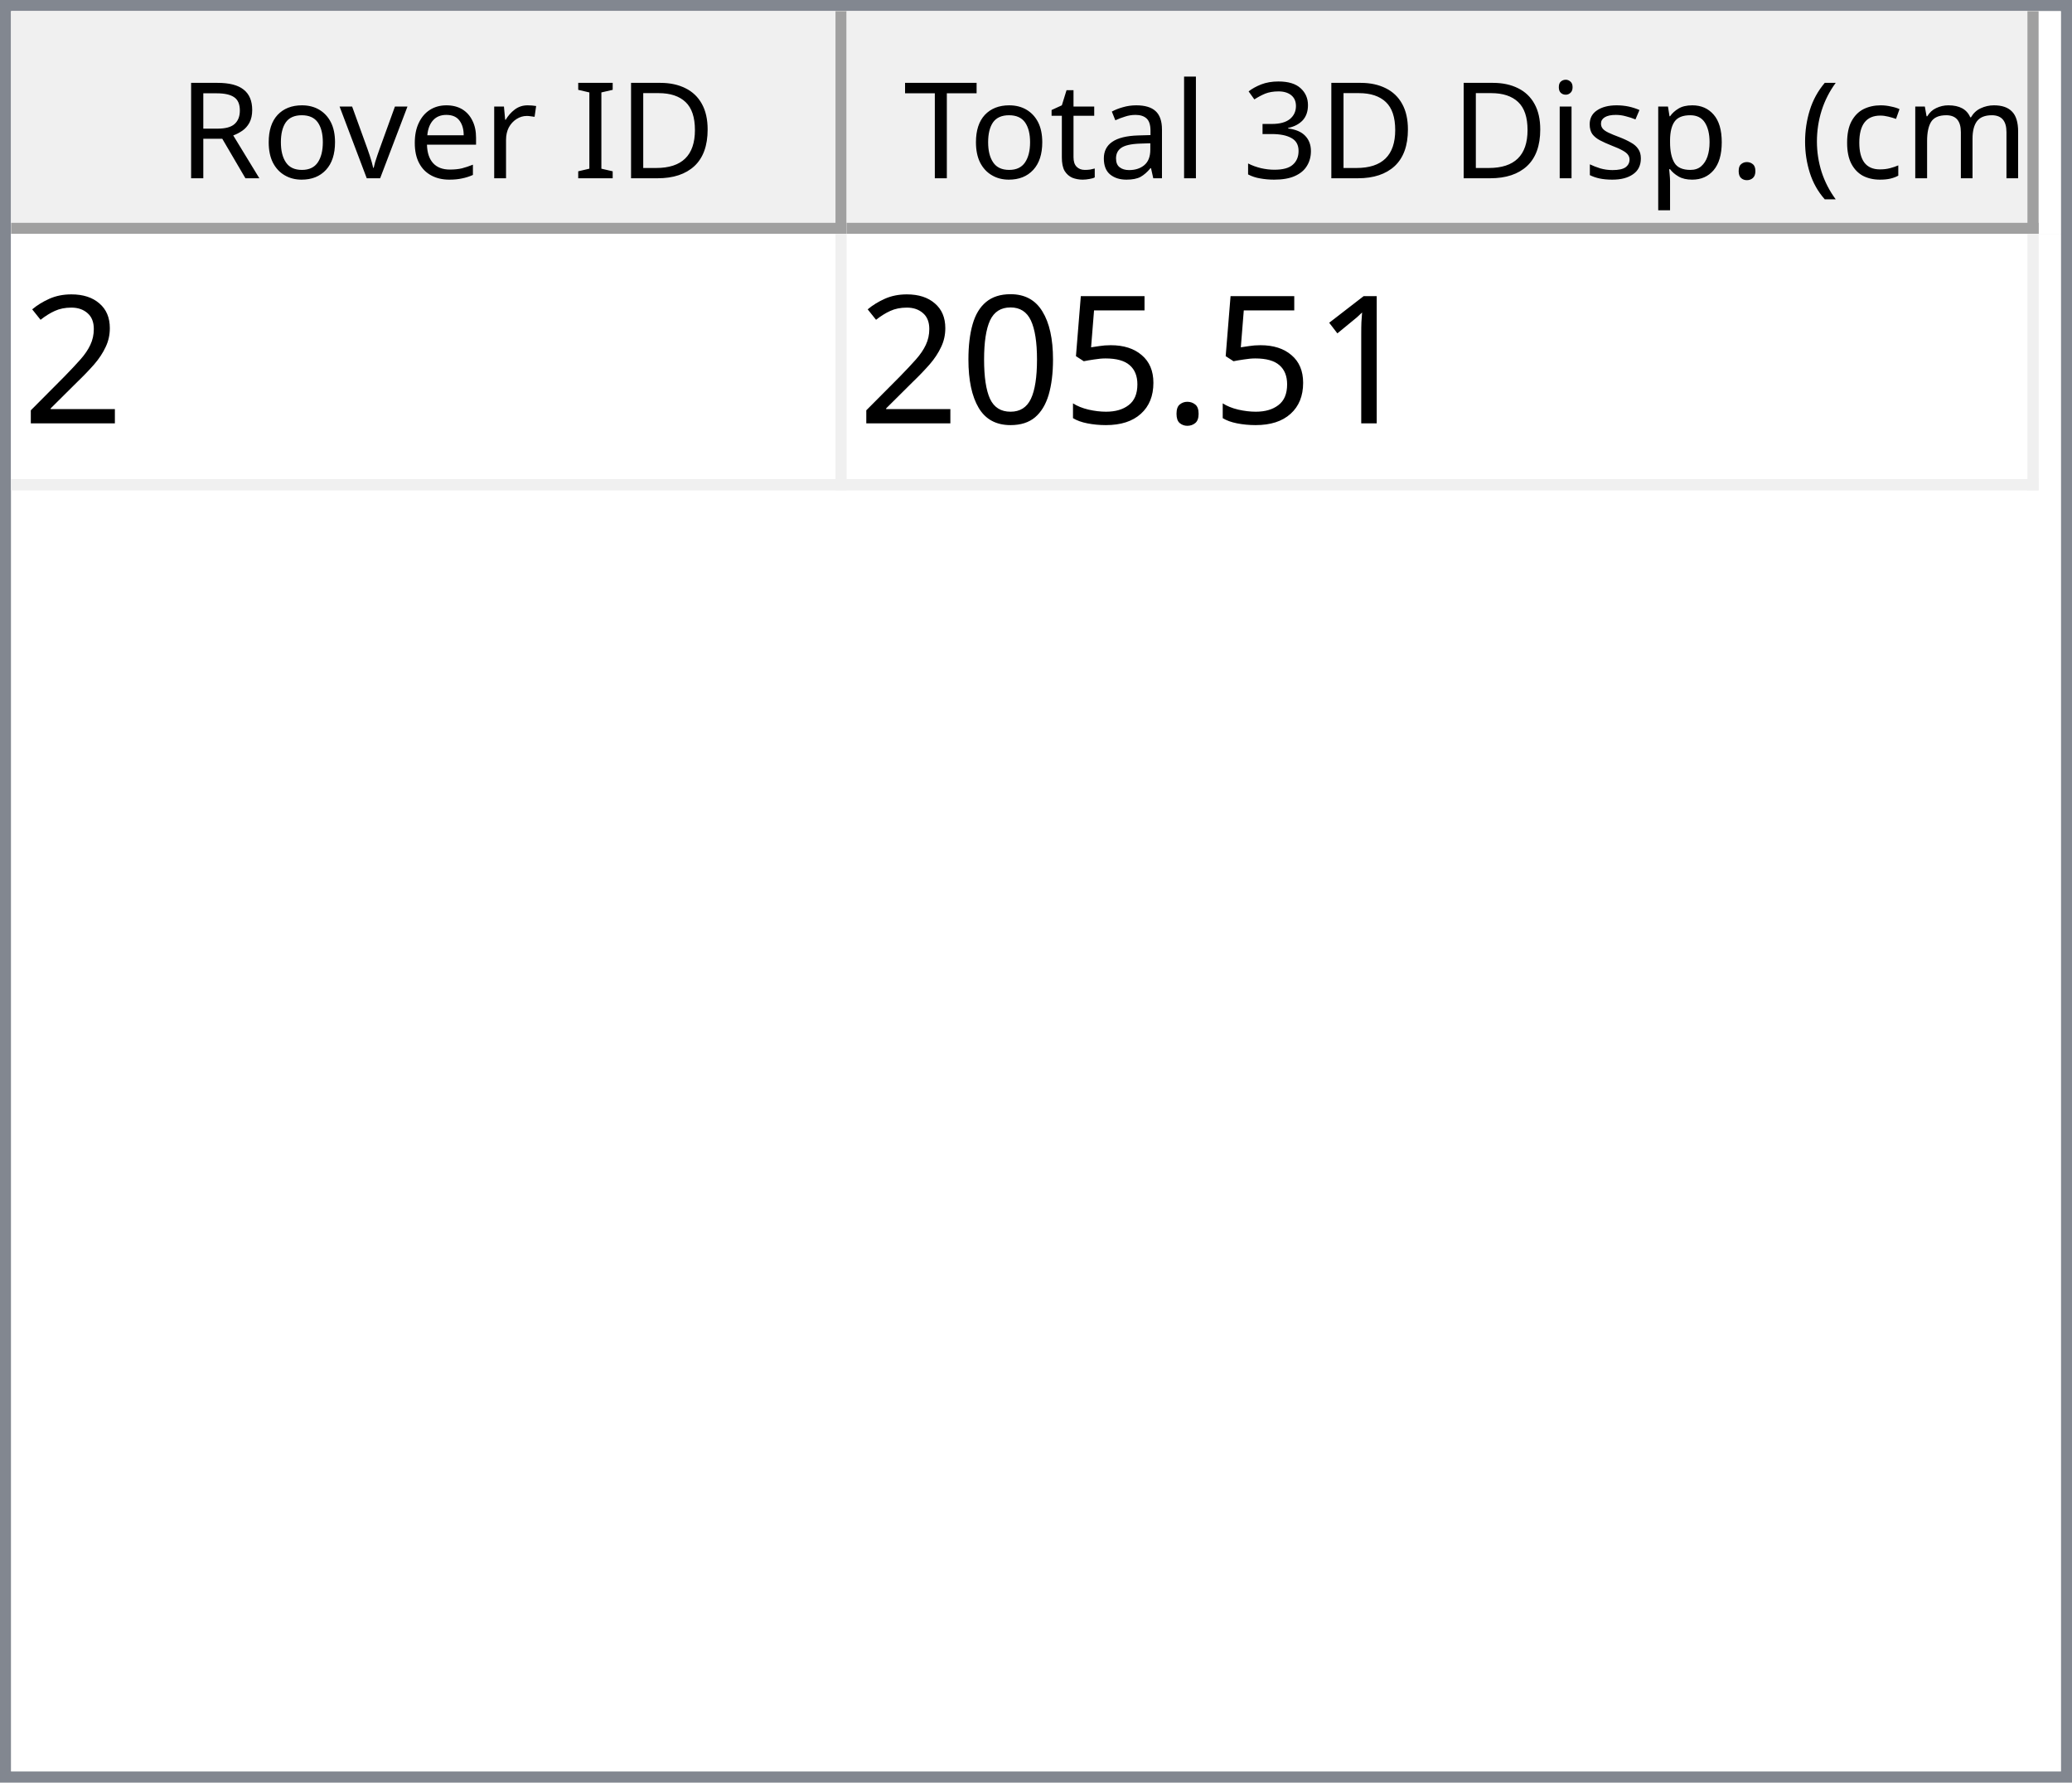
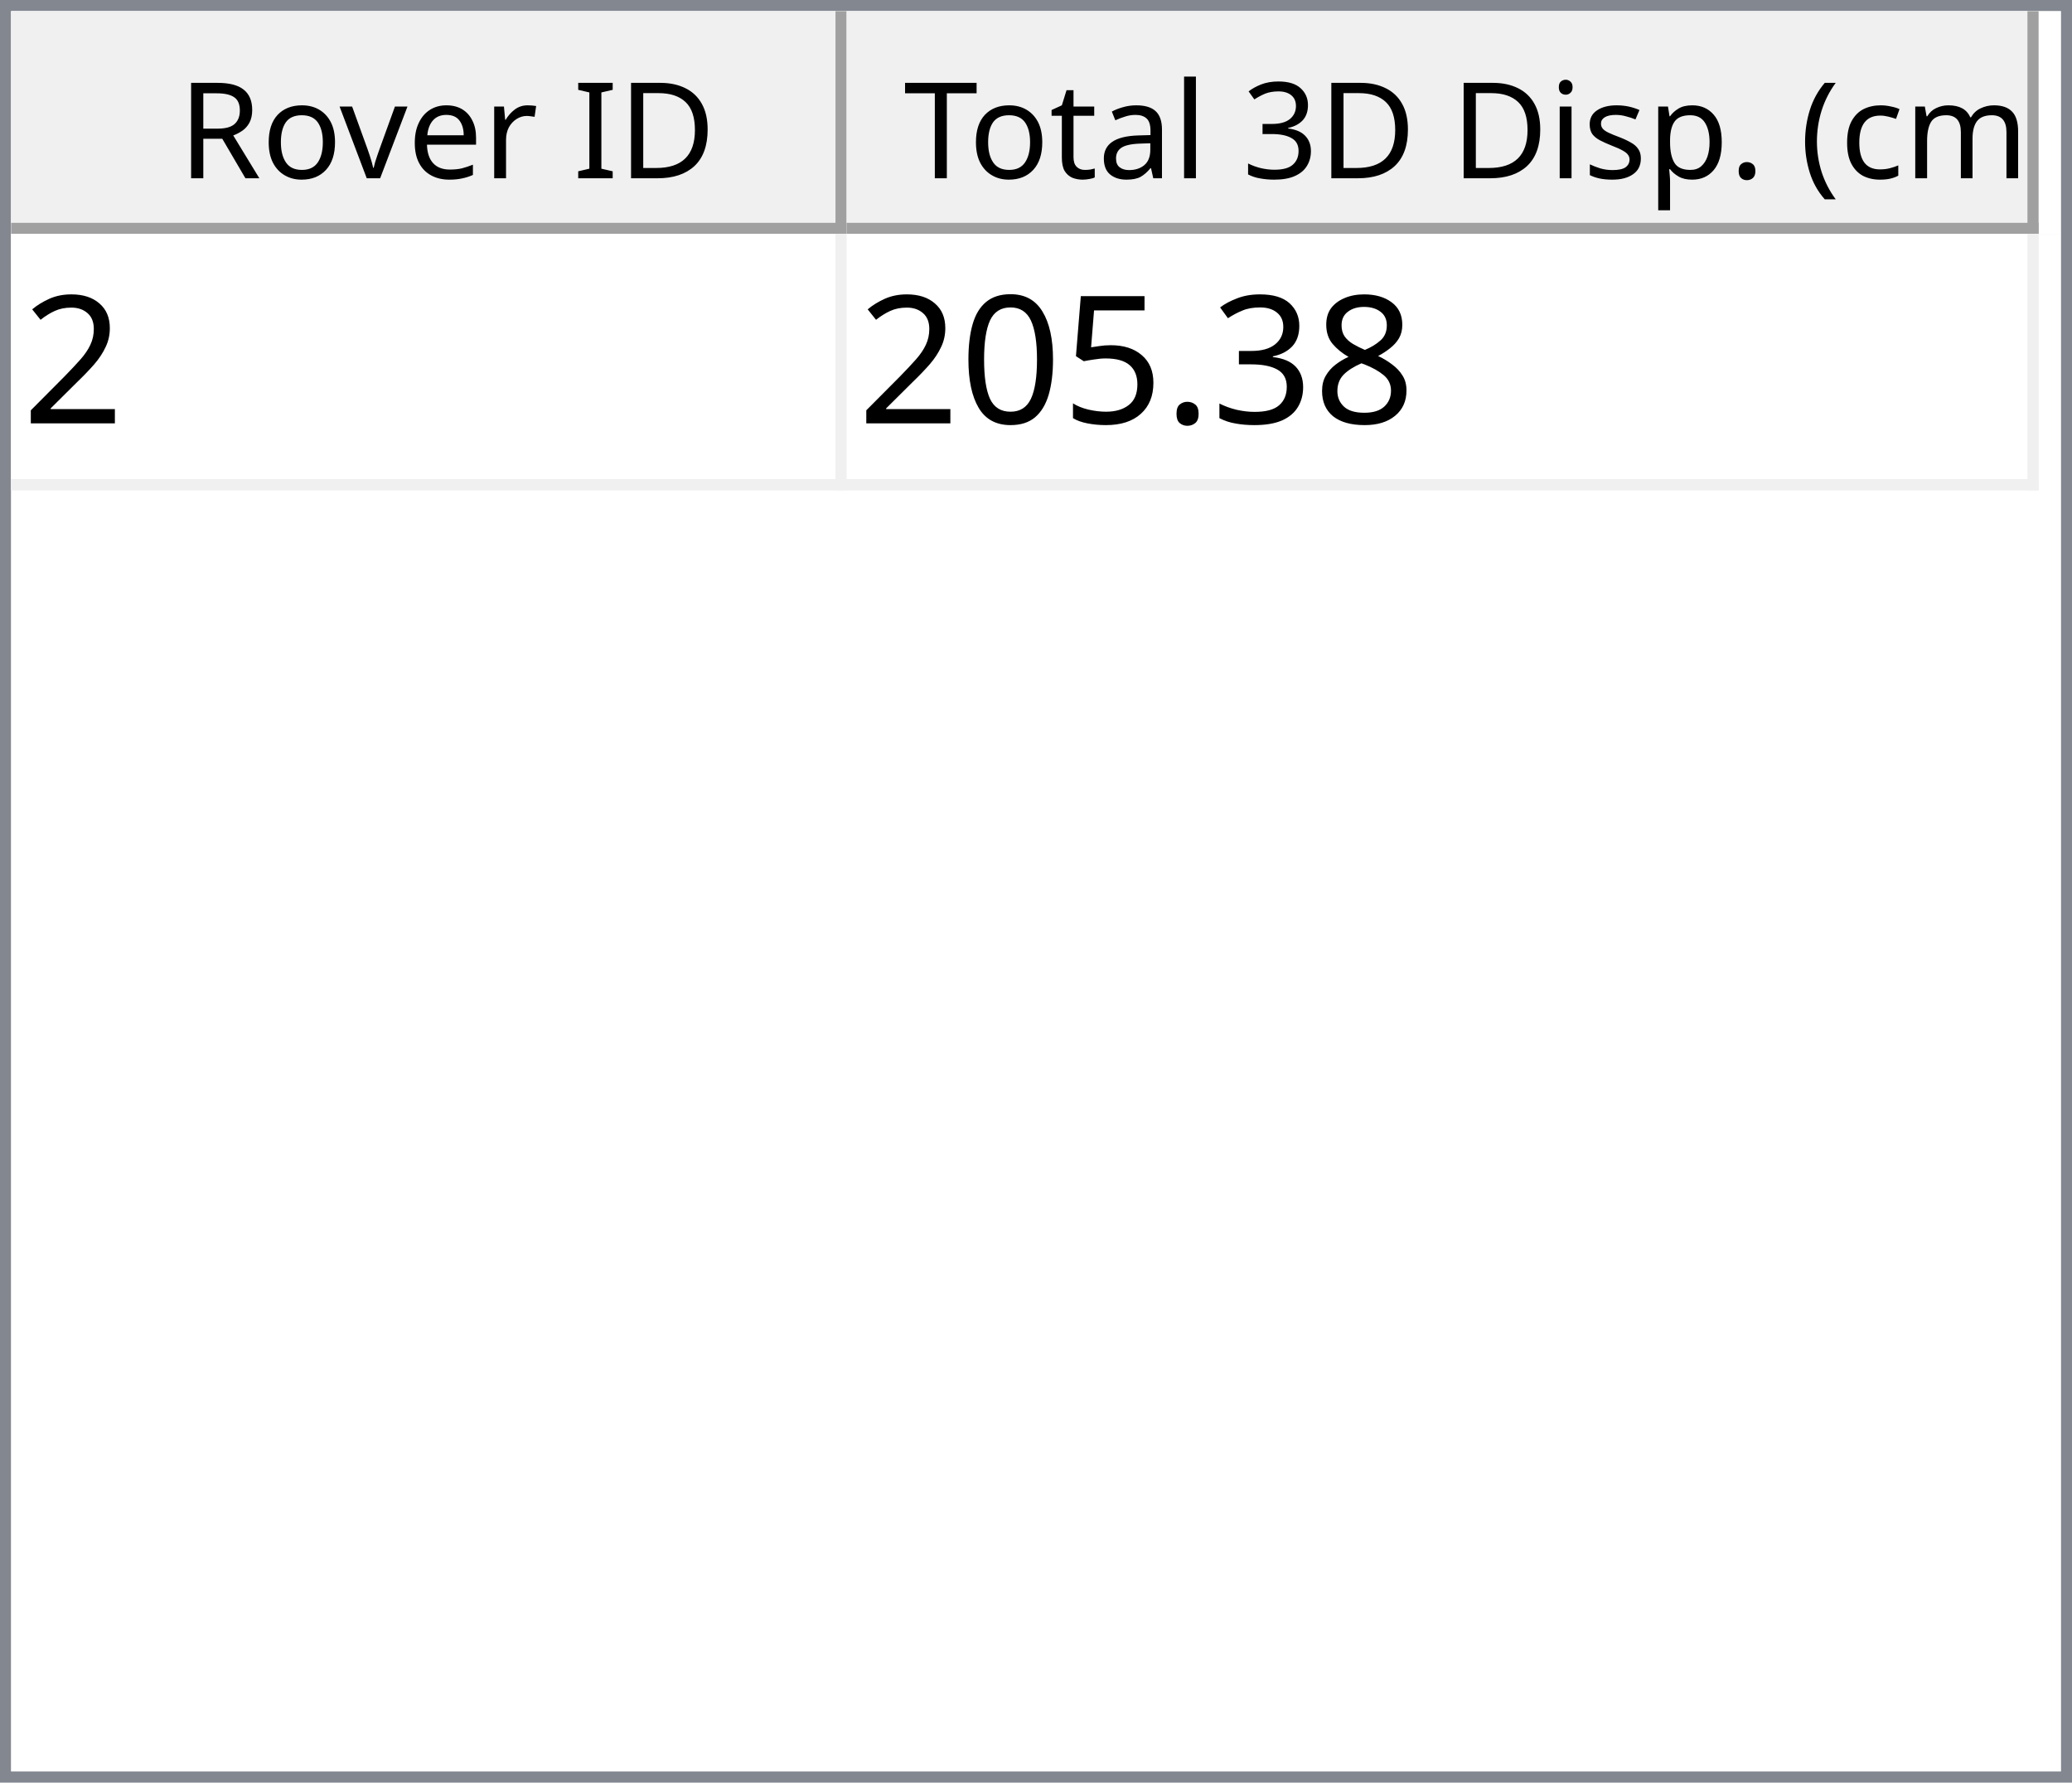
<svg xmlns="http://www.w3.org/2000/svg" style="fill-opacity:1; color-rendering:auto; color-interpolation:auto; text-rendering:auto; stroke:black; stroke-linecap:square; stroke-miterlimit:10; shape-rendering:auto; stroke-opacity:1; fill:black; stroke-dasharray:none; font-weight:normal; stroke-width:1; font-family:'Dialog'; font-style:normal; stroke-linejoin:miter; font-size:12px; stroke-dashoffset:0; image-rendering:auto;" width="186" height="160">
  <defs id="genericDefs" />
  <g>
    <defs id="defs1">
      <clipPath clipPathUnits="userSpaceOnUse" id="clipPath1">
        <path d="M0 0 L186 0 L186 160 L0 160 L0 0 Z" />
      </clipPath>
      <clipPath clipPathUnits="userSpaceOnUse" id="clipPath2">
        <path d="M0 0 L0 160 L186 160 L186 0 Z" />
      </clipPath>
      <clipPath clipPathUnits="userSpaceOnUse" id="clipPath3">
        <path d="M0 0 L0 20 L184 20 L184 0 Z" />
      </clipPath>
      <clipPath clipPathUnits="userSpaceOnUse" id="clipPath4">
        <path d="M0 0 L0 20 L75 20 L75 0 Z" />
      </clipPath>
      <clipPath clipPathUnits="userSpaceOnUse" id="clipPath5">
        <path d="M1 1 L1 19 L74 19 L74 1 Z" />
      </clipPath>
      <clipPath clipPathUnits="userSpaceOnUse" id="clipPath6">
        <path d="M0 0 L0 18 L73 18 L73 0 Z" />
      </clipPath>
      <clipPath clipPathUnits="userSpaceOnUse" id="clipPath7">
        <path d="M-0.5 -0.5 L-0.5 19.5 L74.5 19.5 L74.5 -0.5 Z" />
      </clipPath>
      <clipPath clipPathUnits="userSpaceOnUse" id="clipPath8">
        <path d="M0 0 L0 20 L107 20 L107 0 Z" />
      </clipPath>
      <clipPath clipPathUnits="userSpaceOnUse" id="clipPath9">
        <path d="M1 1 L1 19 L106 19 L106 1 Z" />
      </clipPath>
      <clipPath clipPathUnits="userSpaceOnUse" id="clipPath10">
        <path d="M0 0 L0 18 L105 18 L105 0 Z" />
      </clipPath>
      <clipPath clipPathUnits="userSpaceOnUse" id="clipPath11">
        <path d="M-0.5 -0.5 L-0.5 19.5 L106.5 19.5 L106.5 -0.5 Z" />
      </clipPath>
      <clipPath clipPathUnits="userSpaceOnUse" id="clipPath12">
        <path d="M0 0 L0 138 L184 138 L184 0 Z" />
      </clipPath>
      <clipPath clipPathUnits="userSpaceOnUse" id="clipPath13">
        <path d="M0 0 L0 23 L182 23 L182 0 Z" />
      </clipPath>
      <clipPath clipPathUnits="userSpaceOnUse" id="clipPath14">
        <path d="M-0.5 -0.5 L-0.5 22.5 L181.5 22.5 L181.5 -0.5 Z" />
      </clipPath>
      <clipPath clipPathUnits="userSpaceOnUse" id="clipPath15">
        <path d="M0 0 L0 22 L74 22 L74 0 Z" />
      </clipPath>
      <clipPath clipPathUnits="userSpaceOnUse" id="clipPath16">
        <path d="M0 0 L0 22 L106 22 L106 0 Z" />
      </clipPath>
      <font horiz-adv-x="64.551" id="font1">
        <font-face ascent="107.91" descent="25.098" units-per-em="100" style="font-style:normal; font-family:Segoe UI; font-weight:normal;" />
        <missing-glyph horiz-adv-x="64.551" d="M8.109 0 L8.109 68.266 L56.453 68.266 L56.453 0 L8.109 0 ZM15.328 7.234 L49.219 7.234 L49.219 61.031 L15.328 61.031 L15.328 7.234 Z" />
        <glyph unicode="D" horiz-adv-x="70.117" d="M9.188 0 L9.188 70.016 L28.516 70.016 Q65.531 70.016 65.531 35.891 Q65.531 19.672 55.25 9.836 Q44.969 0 27.734 0 L9.188 0 ZM17.391 62.594 L17.391 7.422 L27.828 7.422 Q41.609 7.422 49.273 14.797 Q56.938 22.172 56.938 35.688 Q56.938 62.594 28.328 62.594 L17.391 62.594 Z" />
        <glyph unicode="I" horiz-adv-x="26.611" d="M17.391 0 L9.188 0 L9.188 70.016 L17.391 70.016 L17.391 0 Z" />
        <glyph unicode=" " horiz-adv-x="27.393" d="" />
        <glyph unicode="r" horiz-adv-x="34.766" d="M34.188 41.891 Q32.078 43.5 28.125 43.5 Q23 43.5 19.555 38.672 Q16.109 33.844 16.109 25.484 L16.109 0 L8.109 0 L8.109 50 L16.109 50 L16.109 39.703 L16.312 39.703 Q18.016 44.969 21.531 47.922 Q25.047 50.875 29.391 50.875 Q32.516 50.875 34.188 50.203 L34.188 41.891 Z" />
        <glyph unicode="e" horiz-adv-x="52.295" d="M48.297 23 L12.984 23 Q13.188 14.656 17.484 10.109 Q21.781 5.562 29.297 5.562 Q37.75 5.562 44.828 11.141 L44.828 3.609 Q38.234 -1.172 27.391 -1.172 Q16.797 -1.172 10.742 5.641 Q4.688 12.453 4.688 24.812 Q4.688 36.469 11.305 43.82 Q17.922 51.172 27.734 51.172 Q37.547 51.172 42.922 44.828 Q48.297 38.484 48.297 27.203 L48.297 23 ZM40.094 29.781 Q40.047 36.719 36.75 40.578 Q33.453 44.438 27.594 44.438 Q21.922 44.438 17.969 40.383 Q14.016 36.328 13.094 29.781 L40.094 29.781 Z" />
        <glyph unicode="v" horiz-adv-x="47.9" d="M47.406 50 L27.484 0 L19.625 0 L0.688 50 L9.469 50 L22.172 13.672 Q23.578 9.672 23.922 6.688 L24.125 6.688 Q24.609 10.453 25.688 13.484 L38.969 50 L47.406 50 Z" />
        <glyph unicode="o" horiz-adv-x="58.594" d="M29 -1.172 Q17.922 -1.172 11.305 5.836 Q4.688 12.844 4.688 24.422 Q4.688 37.016 11.57 44.094 Q18.453 51.172 30.172 51.172 Q41.359 51.172 47.633 44.289 Q53.906 37.406 53.906 25.203 Q53.906 13.234 47.141 6.031 Q40.375 -1.172 29 -1.172 ZM29.594 44.438 Q21.875 44.438 17.383 39.188 Q12.891 33.938 12.891 24.703 Q12.891 15.828 17.43 10.695 Q21.969 5.562 29.594 5.562 Q37.359 5.562 41.531 10.594 Q45.703 15.625 45.703 24.906 Q45.703 34.281 41.531 39.359 Q37.359 44.438 29.594 44.438 Z" />
        <glyph unicode="R" horiz-adv-x="59.814" d="M59.375 0 L49.609 0 L37.891 19.625 Q36.281 22.359 34.766 24.289 Q33.25 26.219 31.664 27.438 Q30.078 28.656 28.25 29.219 Q26.422 29.781 24.125 29.781 L17.391 29.781 L17.391 0 L9.188 0 L9.188 70.016 L30.078 70.016 Q34.672 70.016 38.555 68.867 Q42.438 67.719 45.289 65.375 Q48.141 63.031 49.758 59.547 Q51.375 56.062 51.375 51.375 Q51.375 47.703 50.273 44.656 Q49.172 41.609 47.148 39.211 Q45.125 36.812 42.266 35.133 Q39.406 33.453 35.844 32.516 L35.844 32.328 Q37.594 31.547 38.891 30.547 Q40.188 29.547 41.359 28.18 Q42.531 26.812 43.68 25.078 Q44.828 23.344 46.234 21.047 L59.375 0 ZM17.391 62.594 L17.391 37.203 L28.516 37.203 Q31.594 37.203 34.203 38.133 Q36.812 39.062 38.719 40.797 Q40.625 42.531 41.703 45.047 Q42.781 47.562 42.781 50.688 Q42.781 56.297 39.141 59.445 Q35.5 62.594 28.609 62.594 L17.391 62.594 Z" />
        <glyph unicode=")" horiz-adv-x="30.176" d="M8.297 -15.922 L1.172 -15.922 Q16.406 2.344 16.406 26.812 Q16.406 51.469 1.078 70.016 L8.297 70.016 Q23.531 52.156 23.531 26.703 Q23.531 1.375 8.297 -15.922 Z" />
        <glyph unicode="m" horiz-adv-x="86.133" d="M79.109 0 L71.094 0 L71.094 28.719 Q71.094 37.016 68.531 40.727 Q65.969 44.438 59.906 44.438 Q54.781 44.438 51.195 39.75 Q47.609 35.062 47.609 28.516 L47.609 0 L39.594 0 L39.594 29.688 Q39.594 44.438 28.219 44.438 Q22.953 44.438 19.531 40.016 Q16.109 35.594 16.109 28.516 L16.109 0 L8.109 0 L8.109 50 L16.109 50 L16.109 42.094 L16.312 42.094 Q21.625 51.172 31.844 51.172 Q36.969 51.172 40.773 48.312 Q44.578 45.453 46 40.828 Q51.562 51.172 62.594 51.172 Q79.109 51.172 79.109 30.812 L79.109 0 Z" />
        <glyph unicode="c" horiz-adv-x="46.191" d="M42.188 2.297 Q36.422 -1.172 28.516 -1.172 Q17.828 -1.172 11.258 5.789 Q4.688 12.75 4.688 23.828 Q4.688 36.188 11.766 43.68 Q18.844 51.172 30.672 51.172 Q37.25 51.172 42.281 48.734 L42.281 40.531 Q36.719 44.438 30.375 44.438 Q22.703 44.438 17.797 38.945 Q12.891 33.453 12.891 24.516 Q12.891 15.719 17.508 10.641 Q22.125 5.562 29.891 5.562 Q36.422 5.562 42.188 9.906 L42.188 2.297 Z" />
        <glyph unicode="(" horiz-adv-x="30.176" d="M29.109 -15.922 L21.969 -15.922 Q6.844 1.375 6.844 26.703 Q6.844 52.156 21.969 70.016 L29.203 70.016 Q13.875 51.469 13.875 26.812 Q13.875 2.344 29.109 -15.922 Z" />
        <glyph unicode="." horiz-adv-x="21.68" d="M10.891 -1.078 Q8.641 -1.078 7.055 0.539 Q5.469 2.156 5.469 4.391 Q5.469 6.641 7.055 8.273 Q8.641 9.906 10.891 9.906 Q13.188 9.906 14.797 8.273 Q16.406 6.641 16.406 4.391 Q16.406 2.156 14.797 0.539 Q13.188 -1.078 10.891 -1.078 Z" />
        <glyph unicode="p" horiz-adv-x="58.789" d="M16.312 7.234 L16.109 7.234 L16.109 -23 L8.109 -23 L8.109 50 L16.109 50 L16.109 41.219 L16.312 41.219 Q22.219 51.172 33.594 51.172 Q43.266 51.172 48.688 44.461 Q54.109 37.75 54.109 26.469 Q54.109 13.922 48 6.375 Q41.891 -1.172 31.297 -1.172 Q21.578 -1.172 16.312 7.234 ZM16.109 27.391 L16.109 20.406 Q16.109 14.203 20.141 9.883 Q24.172 5.562 30.375 5.562 Q37.641 5.562 41.773 11.133 Q45.906 16.703 45.906 26.609 Q45.906 34.969 42.047 39.703 Q38.188 44.438 31.594 44.438 Q24.609 44.438 20.359 39.578 Q16.109 34.719 16.109 27.391 Z" />
        <glyph unicode="s" horiz-adv-x="42.432" d="M5.078 1.812 L5.078 10.406 Q11.625 5.562 19.484 5.562 Q30.031 5.562 30.031 12.594 Q30.031 14.594 29.125 15.992 Q28.219 17.391 26.68 18.461 Q25.141 19.531 23.07 20.383 Q21 21.234 18.609 22.172 Q15.281 23.484 12.766 24.828 Q10.25 26.172 8.57 27.859 Q6.891 29.547 6.031 31.695 Q5.172 33.844 5.172 36.719 Q5.172 40.234 6.789 42.945 Q8.406 45.656 11.086 47.484 Q13.766 49.312 17.211 50.242 Q20.656 51.172 24.312 51.172 Q30.812 51.172 35.938 48.922 L35.938 40.828 Q30.422 44.438 23.25 44.438 Q21 44.438 19.195 43.922 Q17.391 43.406 16.094 42.477 Q14.797 41.547 14.086 40.258 Q13.375 38.969 13.375 37.406 Q13.375 35.453 14.086 34.133 Q14.797 32.812 16.164 31.789 Q17.531 30.766 19.484 29.938 Q21.438 29.109 23.922 28.125 Q27.25 26.859 29.883 25.516 Q32.516 24.172 34.375 22.484 Q36.234 20.797 37.234 18.602 Q38.234 16.406 38.234 13.375 Q38.234 9.672 36.602 6.938 Q34.969 4.203 32.234 2.398 Q29.5 0.594 25.93 -0.289 Q22.359 -1.172 18.453 -1.172 Q10.75 -1.172 5.078 1.812 Z" />
        <glyph unicode="i" horiz-adv-x="24.219" d="M12.203 62.703 Q10.062 62.703 8.547 64.164 Q7.031 65.625 7.031 67.875 Q7.031 70.125 8.547 71.609 Q10.062 73.094 12.203 73.094 Q14.406 73.094 15.945 71.609 Q17.484 70.125 17.484 67.875 Q17.484 65.719 15.945 64.211 Q14.406 62.703 12.203 62.703 ZM16.109 0 L8.109 0 L8.109 50 L16.109 50 L16.109 0 Z" />
        <glyph unicode="3" horiz-adv-x="53.906" d="M46.531 19.828 Q46.531 15.094 44.75 11.211 Q42.969 7.328 39.719 4.57 Q36.469 1.812 31.93 0.297 Q27.391 -1.219 21.922 -1.219 Q11.922 -1.219 6 2.594 L6 11.188 Q13.094 5.609 22.219 5.609 Q25.875 5.609 28.828 6.539 Q31.781 7.469 33.906 9.227 Q36.031 10.984 37.18 13.477 Q38.328 15.969 38.328 19.094 Q38.328 32.812 18.797 32.812 L12.984 32.812 L12.984 39.594 L18.5 39.594 Q35.797 39.594 35.797 52.484 Q35.797 64.406 22.609 64.406 Q15.188 64.406 8.688 59.422 L8.688 67.188 Q15.375 71.188 24.609 71.188 Q29 71.188 32.57 69.969 Q36.141 68.75 38.68 66.555 Q41.219 64.359 42.609 61.281 Q44 58.203 44 54.5 Q44 40.672 30.031 36.719 L30.031 36.531 Q33.594 36.141 36.625 34.797 Q39.656 33.453 41.852 31.305 Q44.047 29.156 45.289 26.25 Q46.531 23.344 46.531 19.828 Z" />
        <glyph unicode="l" horiz-adv-x="24.219" d="M16.109 0 L8.109 0 L8.109 74.031 L16.109 74.031 L16.109 0 Z" />
        <glyph unicode="a" horiz-adv-x="50.879" d="M43.891 0 L35.891 0 L35.891 7.812 L35.688 7.812 Q30.469 -1.172 20.312 -1.172 Q12.844 -1.172 8.617 2.781 Q4.391 6.734 4.391 13.281 Q4.391 27.297 20.906 29.594 L35.891 31.688 Q35.891 44.438 25.594 44.438 Q16.547 44.438 9.281 38.281 L9.281 46.484 Q16.656 51.172 26.266 51.172 Q43.891 51.172 43.891 32.516 L43.891 0 ZM35.891 25.297 L23.828 23.641 Q18.266 22.859 15.43 20.875 Q12.594 18.891 12.594 13.875 Q12.594 10.203 15.211 7.883 Q17.828 5.562 22.172 5.562 Q28.125 5.562 32.008 9.742 Q35.891 13.922 35.891 20.312 L35.891 25.297 Z" />
        <glyph unicode="t" horiz-adv-x="33.887" d="M31.297 0.484 Q28.469 -1.078 23.828 -1.078 Q10.688 -1.078 10.688 13.578 L10.688 43.172 L2.094 43.172 L2.094 50 L10.688 50 L10.688 62.203 L18.703 64.797 L18.703 50 L31.297 50 L31.297 43.172 L18.703 43.172 L18.703 14.984 Q18.703 9.969 20.414 7.82 Q22.125 5.672 26.078 5.672 Q29.109 5.672 31.297 7.328 L31.297 0.484 Z" />
        <glyph unicode="T" horiz-adv-x="52.393" d="M50.594 62.594 L30.375 62.594 L30.375 0 L22.172 0 L22.172 62.594 L2 62.594 L2 70.016 L50.594 70.016 L50.594 62.594 Z" />
      </font>
      <font horiz-adv-x="75.0" id="font2">
        <font-face ascent="100.537" descent="21.973" units-per-em="100" style="font-style:normal; font-family:sans-serif; font-weight:normal;" />
        <missing-glyph horiz-adv-x="75.0" d="M12.5 0 L12.5 62.5 L62.5 62.5 L62.5 0 L12.5 0 ZM14.062 1.562 L60.938 1.562 L60.938 60.938 L14.062 60.938 L14.062 1.562 Z" />
        <glyph unicode="2" horiz-adv-x="55.615" d="M50.344 8.453 L50.344 0 L3.031 0 Q2.938 3.172 4.047 6.109 Q5.859 10.938 9.836 15.625 Q13.812 20.312 21.344 26.469 Q33.016 36.031 37.117 41.625 Q41.219 47.219 41.219 52.203 Q41.219 57.422 37.477 61.008 Q33.734 64.594 27.734 64.594 Q21.391 64.594 17.578 60.789 Q13.766 56.984 13.719 50.25 L4.688 51.172 Q5.609 61.281 11.664 66.578 Q17.719 71.875 27.938 71.875 Q38.234 71.875 44.242 66.164 Q50.25 60.453 50.25 52 Q50.25 47.703 48.492 43.555 Q46.734 39.406 42.656 34.812 Q38.578 30.219 29.109 22.219 Q21.188 15.578 18.945 13.211 Q16.703 10.844 15.234 8.453 L50.344 8.453 Z" />
-         <glyph unicode="1" horiz-adv-x="55.615" d="M37.25 0 L28.469 0 L28.469 56 Q25.297 52.984 20.141 49.953 Q14.984 46.922 10.891 45.406 L10.891 53.906 Q18.266 57.375 23.781 62.305 Q29.297 67.234 31.594 71.875 L37.25 71.875 L37.25 0 Z" />
+         <glyph unicode="8" horiz-adv-x="55.615" d="M17.672 38.812 Q12.203 40.828 9.57 44.539 Q6.938 48.25 6.938 53.422 Q6.938 61.234 12.555 66.555 Q18.172 71.875 27.484 71.875 Q36.859 71.875 42.578 66.43 Q48.297 60.984 48.297 53.172 Q48.297 48.188 45.68 44.508 Q43.062 40.828 37.75 38.812 Q44.344 36.672 47.781 31.883 Q51.219 27.094 51.219 20.453 Q51.219 11.281 44.727 5.031 Q38.234 -1.219 27.641 -1.219 Q17.047 -1.219 10.547 5.055 Q4.047 11.328 4.047 20.703 Q4.047 27.688 7.594 32.398 Q11.141 37.109 17.672 38.812 ZM15.922 53.719 Q15.922 48.641 19.195 45.414 Q22.469 42.188 27.688 42.188 Q32.766 42.188 36.016 45.383 Q39.266 48.578 39.266 53.219 Q39.266 58.062 35.914 61.359 Q32.562 64.656 27.594 64.656 Q22.562 64.656 19.242 61.43 Q15.922 58.203 15.922 53.719 ZM13.094 20.656 Q13.094 16.891 14.875 13.375 Q16.656 9.859 20.172 7.93 Q23.688 6 27.734 6 Q34.031 6 38.133 10.055 Q42.234 14.109 42.234 20.359 Q42.234 26.703 38.016 30.859 Q33.797 35.016 27.438 35.016 Q21.234 35.016 17.164 30.914 Q13.094 26.812 13.094 20.656 Z" />
+         <glyph unicode="3" horiz-adv-x="55.615" d="M4.203 18.891 L12.984 20.062 Q14.5 12.594 18.141 9.297 Q21.781 6 27 6 Q33.203 6 37.477 10.297 Q41.75 14.594 41.75 20.953 Q41.75 27 37.797 30.93 Q33.844 34.859 27.734 34.859 Q25.25 34.859 21.531 33.891 L22.516 41.609 Q23.391 41.5 23.922 41.5 Q29.547 41.5 34.039 44.43 Q38.531 47.359 38.531 53.469 Q38.531 58.297 35.258 61.477 Q31.984 64.656 26.812 64.656 Q21.688 64.656 18.266 61.43 Q14.844 58.203 13.875 51.766 L5.078 53.328 Q6.688 62.156 12.398 67.016 Q18.109 71.875 26.609 71.875 Q32.469 71.875 37.398 69.359 Q42.328 66.844 44.945 62.5 Q47.562 58.156 47.562 53.266 Q47.562 48.641 45.07 44.828 Q42.578 41.016 37.703 38.766 Q44.047 37.312 47.562 32.695 Q51.078 28.078 51.078 21.141 Q51.078 11.766 44.242 5.25 Q37.406 -1.266 26.953 -1.266 Q17.531 -1.266 11.305 4.352 Q5.078 9.969 4.203 18.891 Z" />
        <glyph unicode="." horiz-adv-x="27.783" d="M9.078 0 L9.078 10.016 L19.094 10.016 L19.094 0 L9.078 0 Z" />
        <glyph unicode="5" horiz-adv-x="55.615" d="M4.156 18.75 L13.375 19.531 Q14.406 12.797 18.141 9.398 Q21.875 6 27.156 6 Q33.5 6 37.891 10.789 Q42.281 15.578 42.281 23.484 Q42.281 31 38.062 35.352 Q33.844 39.703 27 39.703 Q22.75 39.703 19.336 37.773 Q15.922 35.844 13.969 32.766 L5.719 33.844 L12.641 70.609 L48.25 70.609 L48.25 62.203 L19.672 62.203 L15.828 42.969 Q22.266 47.469 29.344 47.469 Q38.719 47.469 45.164 40.969 Q51.609 34.469 51.609 24.266 Q51.609 14.547 45.953 7.469 Q39.062 -1.219 27.156 -1.219 Q17.391 -1.219 11.211 4.25 Q5.031 9.719 4.156 18.75 Z" />
        <glyph unicode="0" horiz-adv-x="55.615" d="M4.156 35.297 Q4.156 48 6.766 55.742 Q9.375 63.484 14.523 67.68 Q19.672 71.875 27.484 71.875 Q33.25 71.875 37.594 69.555 Q41.938 67.234 44.773 62.867 Q47.609 58.5 49.219 52.227 Q50.828 45.953 50.828 35.297 Q50.828 22.703 48.242 14.969 Q45.656 7.234 40.508 3.008 Q35.359 -1.219 27.484 -1.219 Q17.141 -1.219 11.234 6.203 Q4.156 15.141 4.156 35.297 ZM13.188 35.297 Q13.188 17.672 17.312 11.836 Q21.438 6 27.484 6 Q33.547 6 37.672 11.859 Q41.797 17.719 41.797 35.297 Q41.797 52.984 37.672 58.789 Q33.547 64.594 27.391 64.594 Q21.344 64.594 17.719 59.469 Q13.188 52.938 13.188 35.297 Z" />
      </font>
    </defs>
    <g style="fill:white; stroke:white;">
      <rect x="0" y="0" width="186" style="clip-path:url(#clipPath1); stroke:none;" height="160" />
    </g>
    <g style="fill:white; text-rendering:optimizeSpeed; color-rendering:optimizeSpeed; image-rendering:optimizeSpeed; shape-rendering:crispEdges; stroke:white; color-interpolation:sRGB;">
      <rect x="0" width="186" height="160" y="0" style="stroke:none;" />
      <path style="stroke:none;" d="M0 160 L186 160 L186 0 L0 0 Z" />
    </g>
    <g style="fill:rgb(240,240,240); font-family:'Segoe UI'; stroke:rgb(240,240,240);">
      <rect x="0" y="0" width="186" style="clip-path:url(#clipPath2); stroke:none;" height="160" />
    </g>
    <g style="fill:rgb(130,135,144); font-family:'Segoe UI'; stroke:rgb(130,135,144);">
      <path d="M0 0 L186 0 L186 160 L0 160 L0 0 ZM1 1 L185 1 L185 159 L1 159 L1 1 Z" style="fill-rule:evenodd; clip-path:url(#clipPath2); stroke:none;" />
    </g>
    <g style="fill:white; font-family:'Segoe UI'; stroke:white;" transform="translate(1,1)">
      <rect x="0" y="0" width="184" style="clip-path:url(#clipPath3); stroke:none;" height="20" />
    </g>
    <g style="fill:rgb(240,240,240); font-family:'Segoe UI'; stroke:rgb(240,240,240);" transform="translate(1,1)">
      <rect x="0" y="0" width="75" style="clip-path:url(#clipPath4); stroke:none;" height="20" />
    </g>
    <g style="font-family:'Segoe UI';" transform="translate(2,2)">
      <text x="14" xml:space="preserve" y="14" style="clip-path:url(#clipPath6); stroke:none;">Rover ID</text>
    </g>
    <g style="fill:rgb(160,160,160); font-family:'Segoe UI'; stroke:rgb(160,160,160); stroke-linejoin:bevel;" transform="translate(1.5,1.5)">
      <line x1="74" x2="74" y1="0" style="fill:none; clip-path:url(#clipPath7);" y2="19" />
    </g>
    <g style="fill:rgb(160,160,160); font-family:'Segoe UI'; stroke:rgb(160,160,160); stroke-linejoin:bevel;" transform="matrix(1,0,0,1,1,1) translate(0.5,0.5)">
      <line x1="0" x2="74" y1="19" style="fill:none; clip-path:url(#clipPath7);" y2="19" />
    </g>
    <g style="fill:rgb(240,240,240); font-family:'Segoe UI'; stroke:rgb(240,240,240);" transform="translate(76,1)">
      <rect x="0" y="0" width="107" style="clip-path:url(#clipPath8); stroke:none;" height="20" />
    </g>
    <g style="font-family:'Segoe UI';" transform="translate(77,2)">
      <text x="1" xml:space="preserve" y="14" style="clip-path:url(#clipPath10); stroke:none;"> Total 3D Disp. (cm)</text>
    </g>
    <g style="fill:rgb(160,160,160); font-family:'Segoe UI'; stroke:rgb(160,160,160); stroke-linejoin:bevel;" transform="translate(76.5,1.5)">
      <line x1="106" x2="106" y1="0" style="fill:none; clip-path:url(#clipPath11);" y2="19" />
    </g>
    <g style="fill:rgb(160,160,160); font-family:'Segoe UI'; stroke:rgb(160,160,160); stroke-linejoin:bevel;" transform="matrix(1,0,0,1,76,1) translate(0.5,0.5)">
      <line x1="0" x2="106" y1="19" style="fill:none; clip-path:url(#clipPath11);" y2="19" />
    </g>
    <g style="fill:white; font-family:'Segoe UI'; stroke:white;" transform="translate(1,21)">
      <rect x="0" y="0" width="184" style="clip-path:url(#clipPath12); stroke:none;" height="138" />
    </g>
    <g style="fill:rgb(240,240,240); font-size:16px; font-family:sans-serif; stroke:rgb(240,240,240);" transform="translate(1,21)">
      <rect x="0" y="0" width="182" style="clip-path:url(#clipPath13); stroke:none;" height="23" />
      <line transform="translate(0.5,0.5)" x1="0" x2="181" y1="22" style="clip-path:url(#clipPath14); fill:none; stroke-linejoin:bevel;" y2="22" />
    </g>
    <g transform="matrix(1,0,0,1,1,21) translate(0.5,0.5)" style="fill:rgb(240,240,240); font-size:16px; font-family:sans-serif; stroke:rgb(240,240,240); stroke-linejoin:bevel;">
      <line x1="74" x2="74" y1="0" style="fill:none; clip-path:url(#clipPath14);" y2="22" />
    </g>
    <g transform="matrix(1,0,0,1,1,21) translate(0.5,0.5)" style="fill:rgb(240,240,240); font-size:16px; font-family:sans-serif; stroke:rgb(240,240,240); stroke-linejoin:bevel;">
      <line x1="181" x2="181" y1="0" style="fill:none; clip-path:url(#clipPath14);" y2="22" />
    </g>
    <g style="fill:white; font-size:16px; font-family:sans-serif; stroke:white;" transform="matrix(1,0,0,1,1,21)">
      <rect x="0" y="0" width="74" style="clip-path:url(#clipPath15); stroke:none;" height="22" />
      <text x="1" y="17" style="fill:black; clip-path:url(#clipPath15); stroke:none;" xml:space="preserve">2</text>
    </g>
    <g style="fill:white; font-size:16px; font-family:sans-serif; stroke:white;" transform="matrix(1,0,0,1,1,21) translate(75,0)">
      <rect x="0" y="0" width="106" style="clip-path:url(#clipPath16); stroke:none;" height="22" />
-       <text x="1" y="17" style="fill:black; clip-path:url(#clipPath16); stroke:none;" xml:space="preserve">205.51</text>
+       <text x="1" y="17" style="fill:black; clip-path:url(#clipPath16); stroke:none;" xml:space="preserve">205.38</text>
    </g>
  </g>
</svg>
